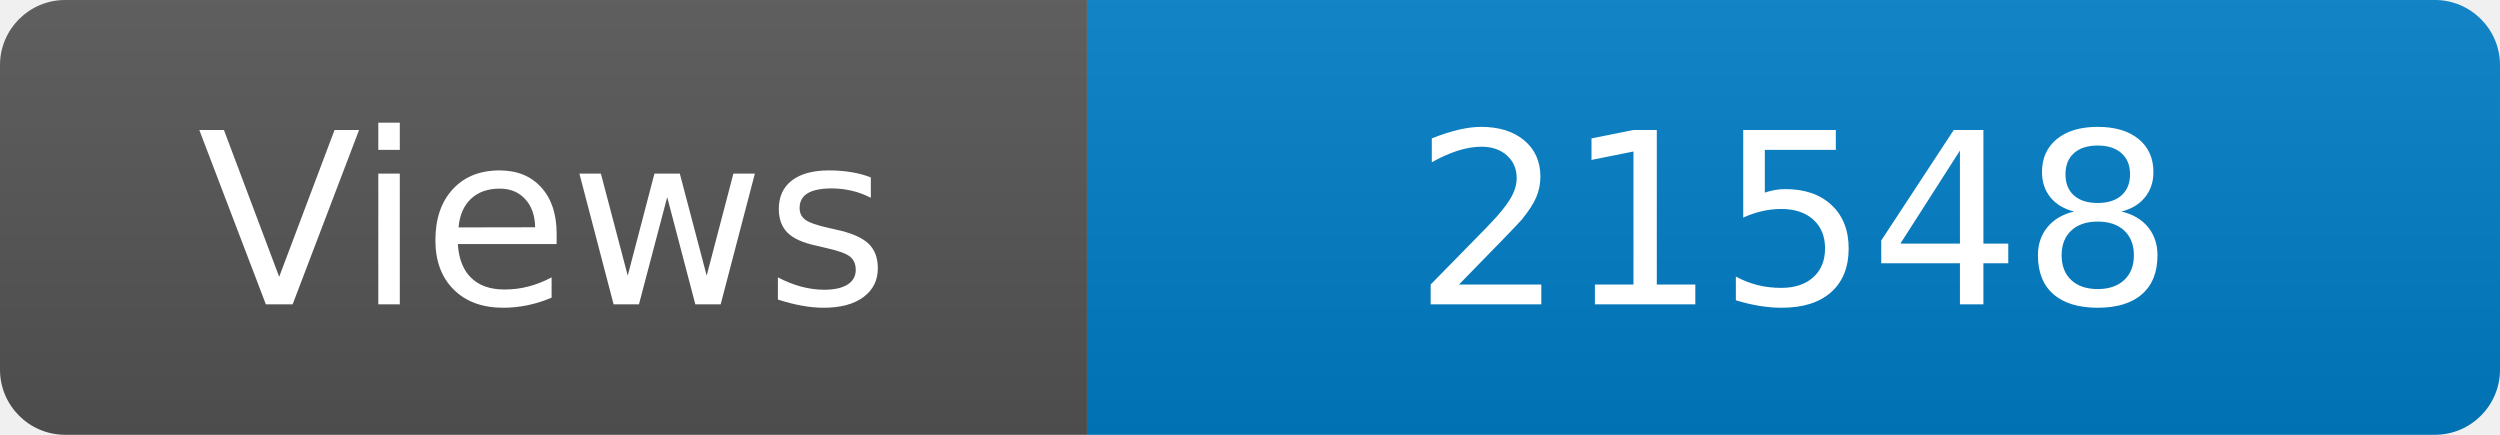
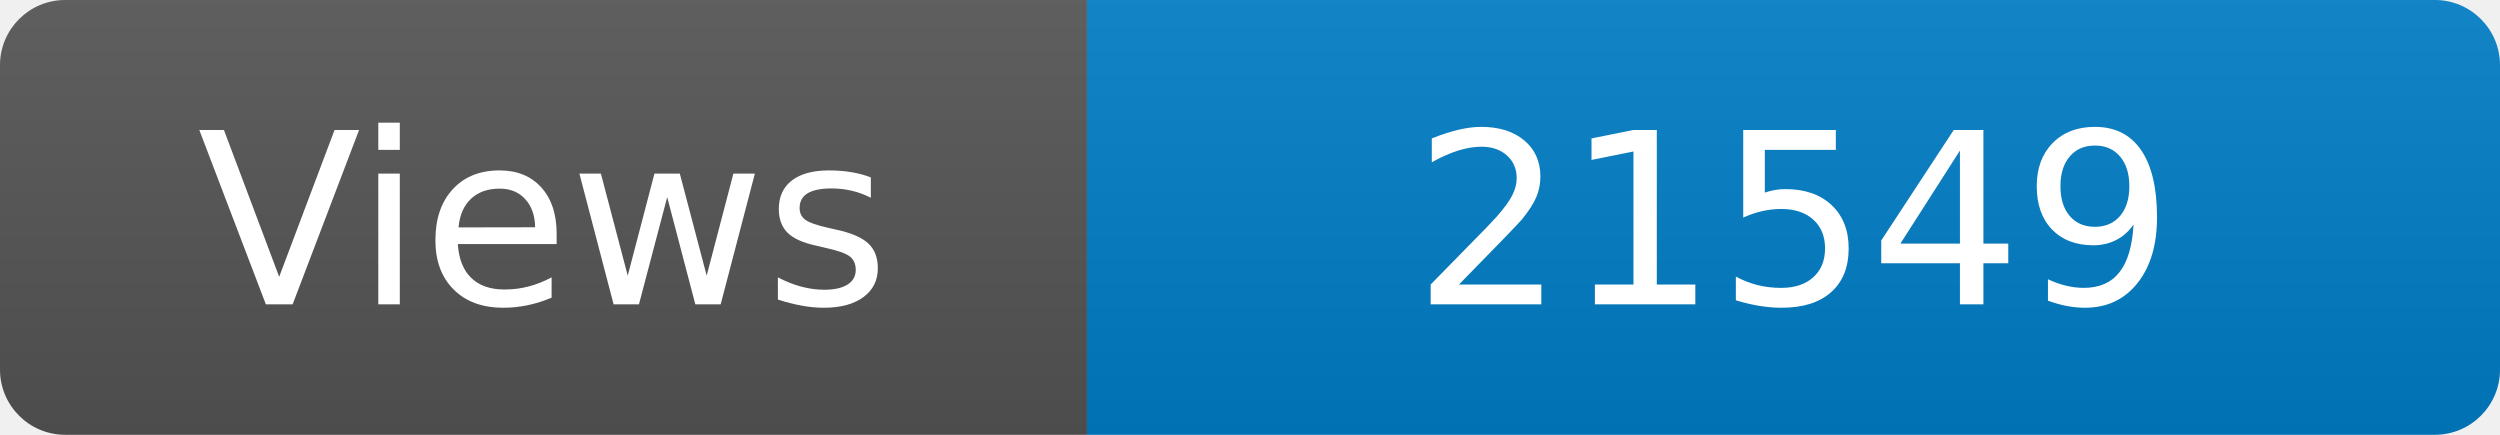
<svg xmlns="http://www.w3.org/2000/svg" width="115" height="20" role="img" aria-label="Maintained?: yes">
  <linearGradient id="s" x2="0" y2="100%">
    <stop offset="0" stop-color="#bbb" stop-opacity=".1" />
    <stop offset="1" stop-opacity=".1" />
  </linearGradient>
  <clipPath id="r">
    <rect width="115" height="20" rx="3" fill="#fff" />
  </clipPath>
  <g clip-path="url(#r)">
    <rect width="50" height="20" fill="#555" />
    <rect x="50" width="160" height="20" fill="#007ec6" />
    <rect width="115" height="20" fill="url(#s)" />
  </g>
  <g fill="#fff" text-anchor="middle" font-family="Verdana,Geneva,DejaVu Sans,sans-serif" font-size="110">
    <text x="250" y="140" transform="scale(.1)" fill="#fff">Views</text>
-     <text x="825" y="140" transform="scale(.1)" fill="#fff">21548</text>
+     <text x="825" y="140" transform="scale(.1)" fill="#fff">21549</text>
  </g>
</svg>
